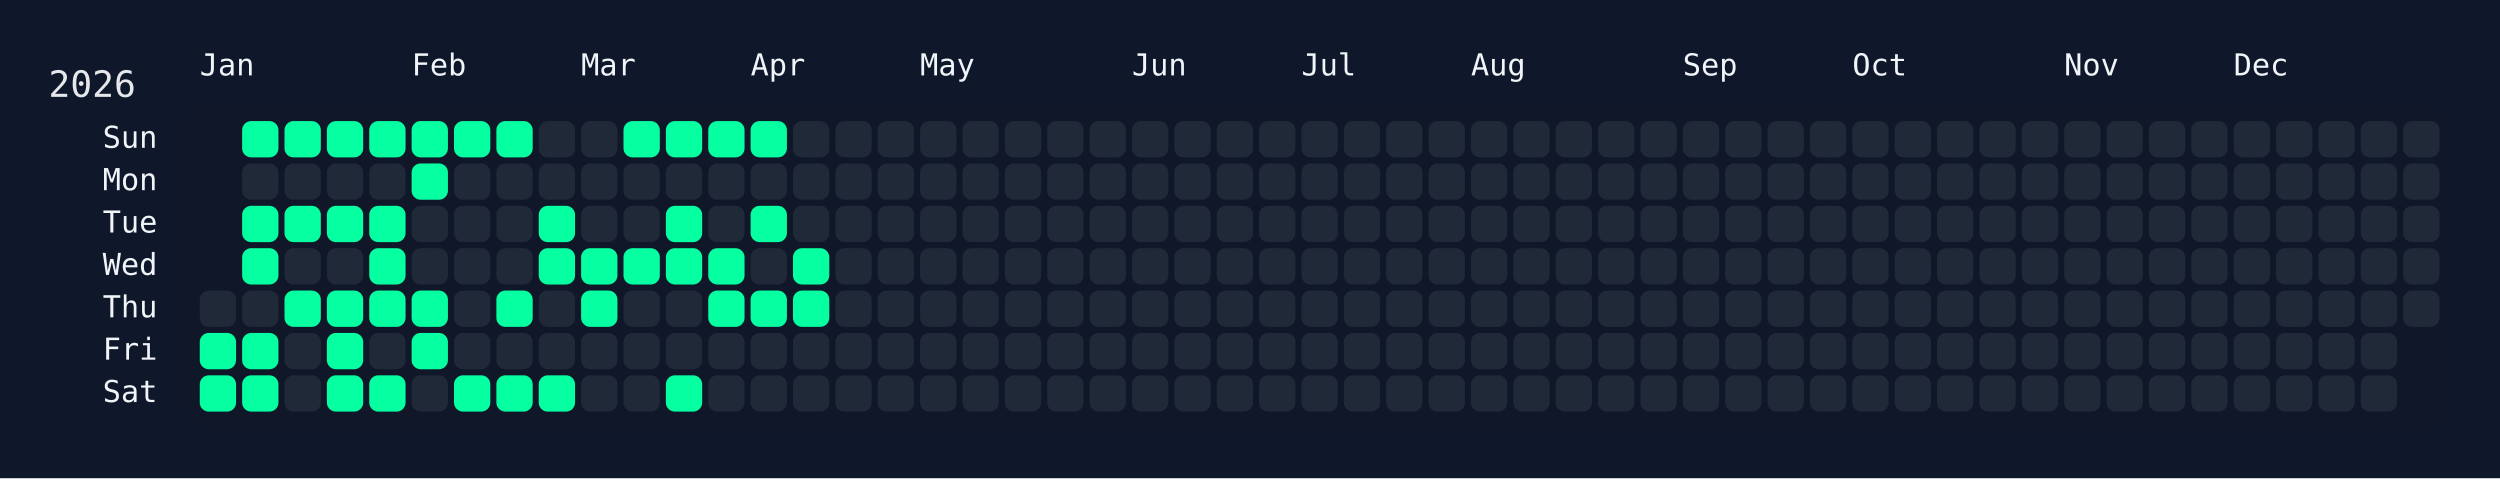
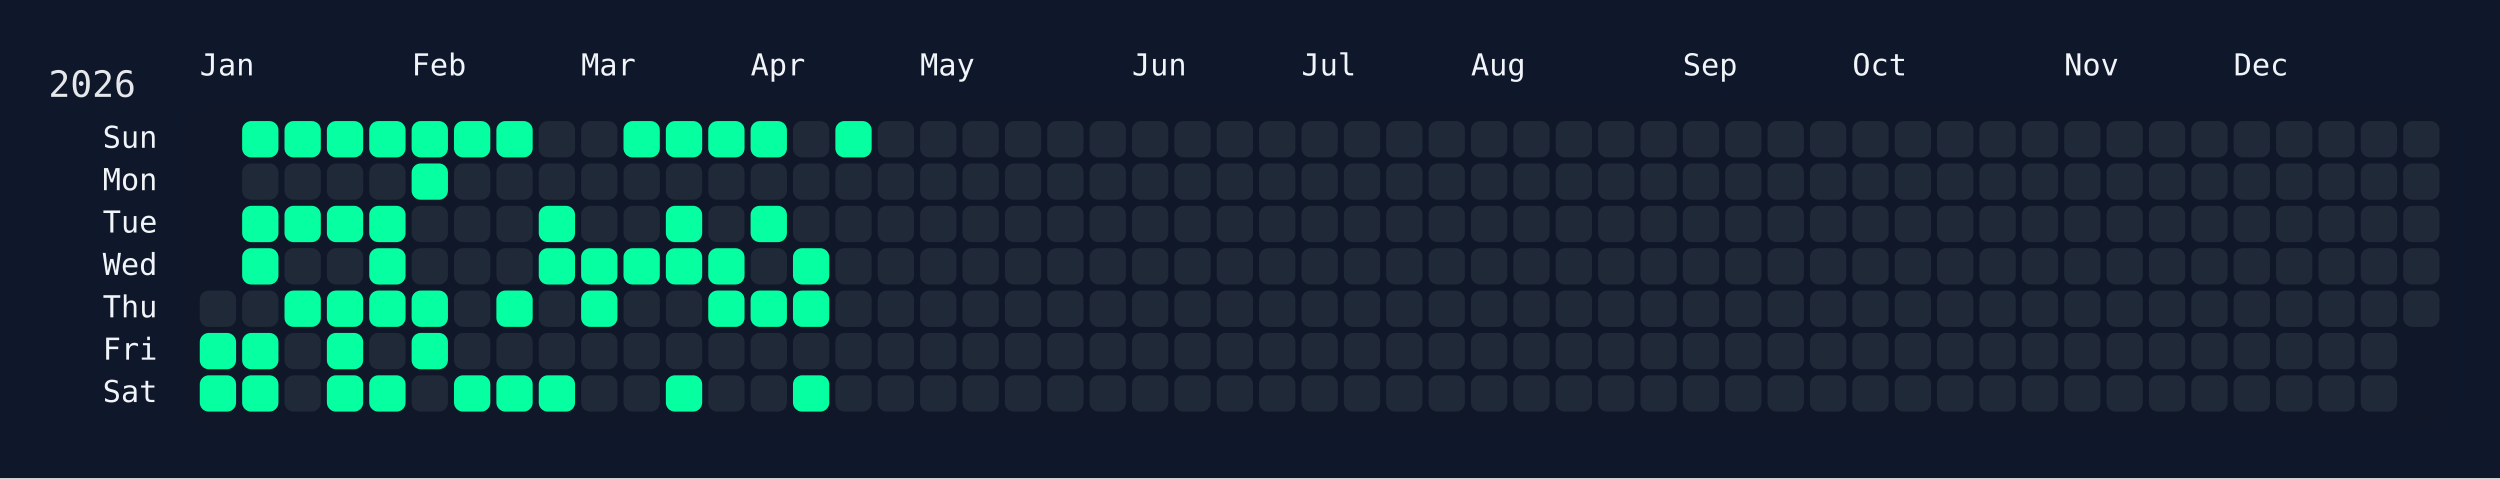
<svg xmlns="http://www.w3.org/2000/svg" width="826" height="158" viewBox="0 0 826 158">
  <rect width="826" height="158" fill="#0f172a" />
  <rect x="60" y="34" width="750" height="108" rx="12" ry="12" fill="rgba(15, 23, 42, 0.8)" />
  <text x="16" y="32" font-size="12" fill="#e5e7eb" font-family="JetBrains Mono, ui-monospace, SFMono-Regular, Menlo, Monaco, Consolas, monospace">2026</text>
  <text x="66" y="18" font-size="10" fill="#f1f5f9" font-family="JetBrains Mono, ui-monospace, SFMono-Regular, Menlo, Monaco, Consolas, monospace" dominant-baseline="hanging">Jan</text>
  <text x="136" y="18" font-size="10" fill="#f1f5f9" font-family="JetBrains Mono, ui-monospace, SFMono-Regular, Menlo, Monaco, Consolas, monospace" dominant-baseline="hanging">Feb</text>
  <text x="192" y="18" font-size="10" fill="#f1f5f9" font-family="JetBrains Mono, ui-monospace, SFMono-Regular, Menlo, Monaco, Consolas, monospace" dominant-baseline="hanging">Mar</text>
  <text x="248" y="18" font-size="10" fill="#f1f5f9" font-family="JetBrains Mono, ui-monospace, SFMono-Regular, Menlo, Monaco, Consolas, monospace" dominant-baseline="hanging">Apr</text>
  <text x="304" y="18" font-size="10" fill="#f1f5f9" font-family="JetBrains Mono, ui-monospace, SFMono-Regular, Menlo, Monaco, Consolas, monospace" dominant-baseline="hanging">May</text>
  <text x="374" y="18" font-size="10" fill="#f1f5f9" font-family="JetBrains Mono, ui-monospace, SFMono-Regular, Menlo, Monaco, Consolas, monospace" dominant-baseline="hanging">Jun</text>
  <text x="430" y="18" font-size="10" fill="#f1f5f9" font-family="JetBrains Mono, ui-monospace, SFMono-Regular, Menlo, Monaco, Consolas, monospace" dominant-baseline="hanging">Jul</text>
  <text x="486" y="18" font-size="10" fill="#f1f5f9" font-family="JetBrains Mono, ui-monospace, SFMono-Regular, Menlo, Monaco, Consolas, monospace" dominant-baseline="hanging">Aug</text>
  <text x="556" y="18" font-size="10" fill="#f1f5f9" font-family="JetBrains Mono, ui-monospace, SFMono-Regular, Menlo, Monaco, Consolas, monospace" dominant-baseline="hanging">Sep</text>
  <text x="612" y="18" font-size="10" fill="#f1f5f9" font-family="JetBrains Mono, ui-monospace, SFMono-Regular, Menlo, Monaco, Consolas, monospace" dominant-baseline="hanging">Oct</text>
  <text x="682" y="18" font-size="10" fill="#f1f5f9" font-family="JetBrains Mono, ui-monospace, SFMono-Regular, Menlo, Monaco, Consolas, monospace" dominant-baseline="hanging">Nov</text>
  <text x="738" y="18" font-size="10" fill="#f1f5f9" font-family="JetBrains Mono, ui-monospace, SFMono-Regular, Menlo, Monaco, Consolas, monospace" dominant-baseline="hanging">Dec</text>
  <text x="52" y="46.0" font-size="10" fill="#f1f5f9" font-family="JetBrains Mono, ui-monospace, SFMono-Regular, Menlo, Monaco, Consolas, monospace" text-anchor="end" dominant-baseline="middle">Sun</text>
  <text x="52" y="60.0" font-size="10" fill="#f1f5f9" font-family="JetBrains Mono, ui-monospace, SFMono-Regular, Menlo, Monaco, Consolas, monospace" text-anchor="end" dominant-baseline="middle">Mon</text>
  <text x="52" y="74.0" font-size="10" fill="#f1f5f9" font-family="JetBrains Mono, ui-monospace, SFMono-Regular, Menlo, Monaco, Consolas, monospace" text-anchor="end" dominant-baseline="middle">Tue</text>
  <text x="52" y="88.0" font-size="10" fill="#f1f5f9" font-family="JetBrains Mono, ui-monospace, SFMono-Regular, Menlo, Monaco, Consolas, monospace" text-anchor="end" dominant-baseline="middle">Wed</text>
  <text x="52" y="102.0" font-size="10" fill="#f1f5f9" font-family="JetBrains Mono, ui-monospace, SFMono-Regular, Menlo, Monaco, Consolas, monospace" text-anchor="end" dominant-baseline="middle">Thu</text>
  <text x="52" y="116.0" font-size="10" fill="#f1f5f9" font-family="JetBrains Mono, ui-monospace, SFMono-Regular, Menlo, Monaco, Consolas, monospace" text-anchor="end" dominant-baseline="middle">Fri</text>
  <text x="52" y="130.0" font-size="10" fill="#f1f5f9" font-family="JetBrains Mono, ui-monospace, SFMono-Regular, Menlo, Monaco, Consolas, monospace" text-anchor="end" dominant-baseline="middle">Sat</text>
  <g transform="translate(66,40)">
    <rect x="0" y="56" width="12" height="12" rx="3" ry="3" fill="#1f2937" data-date="2026-01-01" />
    <rect x="0" y="70" width="12" height="12" rx="3" ry="3" fill="#05ffa1" data-date="2026-01-02" />
    <rect x="0" y="84" width="12" height="12" rx="3" ry="3" fill="#05ffa1" data-date="2026-01-03" />
    <rect x="14" y="0" width="12" height="12" rx="3" ry="3" fill="#05ffa1" data-date="2026-01-04" />
    <rect x="14" y="14" width="12" height="12" rx="3" ry="3" fill="#1f2937" data-date="2026-01-05" />
    <rect x="14" y="28" width="12" height="12" rx="3" ry="3" fill="#05ffa1" data-date="2026-01-06" />
    <rect x="14" y="42" width="12" height="12" rx="3" ry="3" fill="#05ffa1" data-date="2026-01-07" />
    <rect x="14" y="56" width="12" height="12" rx="3" ry="3" fill="#1f2937" data-date="2026-01-08" />
    <rect x="14" y="70" width="12" height="12" rx="3" ry="3" fill="#05ffa1" data-date="2026-01-09" />
    <rect x="14" y="84" width="12" height="12" rx="3" ry="3" fill="#05ffa1" data-date="2026-01-10" />
    <rect x="28" y="0" width="12" height="12" rx="3" ry="3" fill="#05ffa1" data-date="2026-01-11" />
    <rect x="28" y="14" width="12" height="12" rx="3" ry="3" fill="#1f2937" data-date="2026-01-12" />
    <rect x="28" y="28" width="12" height="12" rx="3" ry="3" fill="#05ffa1" data-date="2026-01-13" />
    <rect x="28" y="42" width="12" height="12" rx="3" ry="3" fill="#1f2937" data-date="2026-01-14" />
    <rect x="28" y="56" width="12" height="12" rx="3" ry="3" fill="#05ffa1" data-date="2026-01-15" />
    <rect x="28" y="70" width="12" height="12" rx="3" ry="3" fill="#1f2937" data-date="2026-01-16" />
    <rect x="28" y="84" width="12" height="12" rx="3" ry="3" fill="#1f2937" data-date="2026-01-17" />
    <rect x="42" y="0" width="12" height="12" rx="3" ry="3" fill="#05ffa1" data-date="2026-01-18" />
    <rect x="42" y="14" width="12" height="12" rx="3" ry="3" fill="#1f2937" data-date="2026-01-19" />
    <rect x="42" y="28" width="12" height="12" rx="3" ry="3" fill="#05ffa1" data-date="2026-01-20" />
    <rect x="42" y="42" width="12" height="12" rx="3" ry="3" fill="#1f2937" data-date="2026-01-21" />
    <rect x="42" y="56" width="12" height="12" rx="3" ry="3" fill="#05ffa1" data-date="2026-01-22" />
    <rect x="42" y="70" width="12" height="12" rx="3" ry="3" fill="#05ffa1" data-date="2026-01-23" />
    <rect x="42" y="84" width="12" height="12" rx="3" ry="3" fill="#05ffa1" data-date="2026-01-24" />
    <rect x="56" y="0" width="12" height="12" rx="3" ry="3" fill="#05ffa1" data-date="2026-01-25" />
    <rect x="56" y="14" width="12" height="12" rx="3" ry="3" fill="#1f2937" data-date="2026-01-26" />
    <rect x="56" y="28" width="12" height="12" rx="3" ry="3" fill="#05ffa1" data-date="2026-01-27" />
    <rect x="56" y="42" width="12" height="12" rx="3" ry="3" fill="#05ffa1" data-date="2026-01-28" />
    <rect x="56" y="56" width="12" height="12" rx="3" ry="3" fill="#05ffa1" data-date="2026-01-29" />
    <rect x="56" y="70" width="12" height="12" rx="3" ry="3" fill="#1f2937" data-date="2026-01-30" />
    <rect x="56" y="84" width="12" height="12" rx="3" ry="3" fill="#05ffa1" data-date="2026-01-31" />
    <rect x="70" y="0" width="12" height="12" rx="3" ry="3" fill="#05ffa1" data-date="2026-02-01" />
    <rect x="70" y="14" width="12" height="12" rx="3" ry="3" fill="#05ffa1" data-date="2026-02-02" />
    <rect x="70" y="28" width="12" height="12" rx="3" ry="3" fill="#1f2937" data-date="2026-02-03" />
    <rect x="70" y="42" width="12" height="12" rx="3" ry="3" fill="#1f2937" data-date="2026-02-04" />
    <rect x="70" y="56" width="12" height="12" rx="3" ry="3" fill="#05ffa1" data-date="2026-02-05" />
    <rect x="70" y="70" width="12" height="12" rx="3" ry="3" fill="#05ffa1" data-date="2026-02-06" />
    <rect x="70" y="84" width="12" height="12" rx="3" ry="3" fill="#1f2937" data-date="2026-02-07" />
    <rect x="84" y="0" width="12" height="12" rx="3" ry="3" fill="#05ffa1" data-date="2026-02-08" />
    <rect x="84" y="14" width="12" height="12" rx="3" ry="3" fill="#1f2937" data-date="2026-02-09" />
    <rect x="84" y="28" width="12" height="12" rx="3" ry="3" fill="#1f2937" data-date="2026-02-10" />
    <rect x="84" y="42" width="12" height="12" rx="3" ry="3" fill="#1f2937" data-date="2026-02-11" />
    <rect x="84" y="56" width="12" height="12" rx="3" ry="3" fill="#1f2937" data-date="2026-02-12" />
    <rect x="84" y="70" width="12" height="12" rx="3" ry="3" fill="#1f2937" data-date="2026-02-13" />
    <rect x="84" y="84" width="12" height="12" rx="3" ry="3" fill="#05ffa1" data-date="2026-02-14" />
    <rect x="98" y="0" width="12" height="12" rx="3" ry="3" fill="#05ffa1" data-date="2026-02-15" />
    <rect x="98" y="14" width="12" height="12" rx="3" ry="3" fill="#1f2937" data-date="2026-02-16" />
    <rect x="98" y="28" width="12" height="12" rx="3" ry="3" fill="#1f2937" data-date="2026-02-17" />
    <rect x="98" y="42" width="12" height="12" rx="3" ry="3" fill="#1f2937" data-date="2026-02-18" />
    <rect x="98" y="56" width="12" height="12" rx="3" ry="3" fill="#05ffa1" data-date="2026-02-19" />
    <rect x="98" y="70" width="12" height="12" rx="3" ry="3" fill="#1f2937" data-date="2026-02-20" />
    <rect x="98" y="84" width="12" height="12" rx="3" ry="3" fill="#05ffa1" data-date="2026-02-21" />
    <rect x="112" y="0" width="12" height="12" rx="3" ry="3" fill="#1f2937" data-date="2026-02-22" />
    <rect x="112" y="14" width="12" height="12" rx="3" ry="3" fill="#1f2937" data-date="2026-02-23" />
    <rect x="112" y="28" width="12" height="12" rx="3" ry="3" fill="#05ffa1" data-date="2026-02-24" />
    <rect x="112" y="42" width="12" height="12" rx="3" ry="3" fill="#05ffa1" data-date="2026-02-25" />
    <rect x="112" y="56" width="12" height="12" rx="3" ry="3" fill="#1f2937" data-date="2026-02-26" />
    <rect x="112" y="70" width="12" height="12" rx="3" ry="3" fill="#1f2937" data-date="2026-02-27" />
    <rect x="112" y="84" width="12" height="12" rx="3" ry="3" fill="#05ffa1" data-date="2026-02-28" />
    <rect x="126" y="0" width="12" height="12" rx="3" ry="3" fill="#1f2937" data-date="2026-03-01" />
    <rect x="126" y="14" width="12" height="12" rx="3" ry="3" fill="#1f2937" data-date="2026-03-02" />
    <rect x="126" y="28" width="12" height="12" rx="3" ry="3" fill="#1f2937" data-date="2026-03-03" />
    <rect x="126" y="42" width="12" height="12" rx="3" ry="3" fill="#05ffa1" data-date="2026-03-04" />
    <rect x="126" y="56" width="12" height="12" rx="3" ry="3" fill="#05ffa1" data-date="2026-03-05" />
    <rect x="126" y="70" width="12" height="12" rx="3" ry="3" fill="#1f2937" data-date="2026-03-06" />
    <rect x="126" y="84" width="12" height="12" rx="3" ry="3" fill="#1f2937" data-date="2026-03-07" />
    <rect x="140" y="0" width="12" height="12" rx="3" ry="3" fill="#05ffa1" data-date="2026-03-08" />
    <rect x="140" y="14" width="12" height="12" rx="3" ry="3" fill="#1f2937" data-date="2026-03-09" />
    <rect x="140" y="28" width="12" height="12" rx="3" ry="3" fill="#1f2937" data-date="2026-03-10" />
    <rect x="140" y="42" width="12" height="12" rx="3" ry="3" fill="#05ffa1" data-date="2026-03-11" />
    <rect x="140" y="56" width="12" height="12" rx="3" ry="3" fill="#1f2937" data-date="2026-03-12" />
    <rect x="140" y="70" width="12" height="12" rx="3" ry="3" fill="#1f2937" data-date="2026-03-13" />
    <rect x="140" y="84" width="12" height="12" rx="3" ry="3" fill="#1f2937" data-date="2026-03-14" />
    <rect x="154" y="0" width="12" height="12" rx="3" ry="3" fill="#05ffa1" data-date="2026-03-15" />
    <rect x="154" y="14" width="12" height="12" rx="3" ry="3" fill="#1f2937" data-date="2026-03-16" />
    <rect x="154" y="28" width="12" height="12" rx="3" ry="3" fill="#05ffa1" data-date="2026-03-17" />
    <rect x="154" y="42" width="12" height="12" rx="3" ry="3" fill="#05ffa1" data-date="2026-03-18" />
    <rect x="154" y="56" width="12" height="12" rx="3" ry="3" fill="#1f2937" data-date="2026-03-19" />
    <rect x="154" y="70" width="12" height="12" rx="3" ry="3" fill="#1f2937" data-date="2026-03-20" />
    <rect x="154" y="84" width="12" height="12" rx="3" ry="3" fill="#05ffa1" data-date="2026-03-21" />
    <rect x="168" y="0" width="12" height="12" rx="3" ry="3" fill="#05ffa1" data-date="2026-03-22" />
    <rect x="168" y="14" width="12" height="12" rx="3" ry="3" fill="#1f2937" data-date="2026-03-23" />
    <rect x="168" y="28" width="12" height="12" rx="3" ry="3" fill="#1f2937" data-date="2026-03-24" />
    <rect x="168" y="42" width="12" height="12" rx="3" ry="3" fill="#05ffa1" data-date="2026-03-25" />
    <rect x="168" y="56" width="12" height="12" rx="3" ry="3" fill="#05ffa1" data-date="2026-03-26" />
    <rect x="168" y="70" width="12" height="12" rx="3" ry="3" fill="#1f2937" data-date="2026-03-27" />
    <rect x="168" y="84" width="12" height="12" rx="3" ry="3" fill="#1f2937" data-date="2026-03-28" />
    <rect x="182" y="0" width="12" height="12" rx="3" ry="3" fill="#05ffa1" data-date="2026-03-29" />
    <rect x="182" y="14" width="12" height="12" rx="3" ry="3" fill="#1f2937" data-date="2026-03-30" />
    <rect x="182" y="28" width="12" height="12" rx="3" ry="3" fill="#05ffa1" data-date="2026-03-31" />
    <rect x="182" y="42" width="12" height="12" rx="3" ry="3" fill="#1f2937" data-date="2026-04-01" />
    <rect x="182" y="56" width="12" height="12" rx="3" ry="3" fill="#05ffa1" data-date="2026-04-02" />
    <rect x="182" y="70" width="12" height="12" rx="3" ry="3" fill="#1f2937" data-date="2026-04-03" />
    <rect x="182" y="84" width="12" height="12" rx="3" ry="3" fill="#1f2937" data-date="2026-04-04" />
    <rect x="196" y="0" width="12" height="12" rx="3" ry="3" fill="#1f2937" data-date="2026-04-05" />
    <rect x="196" y="14" width="12" height="12" rx="3" ry="3" fill="#1f2937" data-date="2026-04-06" />
    <rect x="196" y="28" width="12" height="12" rx="3" ry="3" fill="#1f2937" data-date="2026-04-07" />
    <rect x="196" y="42" width="12" height="12" rx="3" ry="3" fill="#05ffa1" data-date="2026-04-08" />
    <rect x="196" y="56" width="12" height="12" rx="3" ry="3" fill="#05ffa1" data-date="2026-04-09" />
    <rect x="196" y="70" width="12" height="12" rx="3" ry="3" fill="#1f2937" data-date="2026-04-10" />
-     <rect x="196" y="84" width="12" height="12" rx="3" ry="3" fill="#1f2937" data-date="2026-04-11" />
-     <rect x="210" y="0" width="12" height="12" rx="3" ry="3" fill="#1f2937" data-date="2026-04-12" />
+     <rect x="196" y="84" width="12" height="12" rx="3" ry="3" fill="#05ffa1" data-date="2026-04-11" />
+     <rect x="210" y="0" width="12" height="12" rx="3" ry="3" fill="#05ffa1" data-date="2026-04-12" />
    <rect x="210" y="14" width="12" height="12" rx="3" ry="3" fill="#1f2937" data-date="2026-04-13" />
    <rect x="210" y="28" width="12" height="12" rx="3" ry="3" fill="#1f2937" data-date="2026-04-14" />
    <rect x="210" y="42" width="12" height="12" rx="3" ry="3" fill="#1f2937" data-date="2026-04-15" />
    <rect x="210" y="56" width="12" height="12" rx="3" ry="3" fill="#1f2937" data-date="2026-04-16" />
    <rect x="210" y="70" width="12" height="12" rx="3" ry="3" fill="#1f2937" data-date="2026-04-17" />
    <rect x="210" y="84" width="12" height="12" rx="3" ry="3" fill="#1f2937" data-date="2026-04-18" />
    <rect x="224" y="0" width="12" height="12" rx="3" ry="3" fill="#1f2937" data-date="2026-04-19" />
    <rect x="224" y="14" width="12" height="12" rx="3" ry="3" fill="#1f2937" data-date="2026-04-20" />
    <rect x="224" y="28" width="12" height="12" rx="3" ry="3" fill="#1f2937" data-date="2026-04-21" />
    <rect x="224" y="42" width="12" height="12" rx="3" ry="3" fill="#1f2937" data-date="2026-04-22" />
    <rect x="224" y="56" width="12" height="12" rx="3" ry="3" fill="#1f2937" data-date="2026-04-23" />
    <rect x="224" y="70" width="12" height="12" rx="3" ry="3" fill="#1f2937" data-date="2026-04-24" />
    <rect x="224" y="84" width="12" height="12" rx="3" ry="3" fill="#1f2937" data-date="2026-04-25" />
    <rect x="238" y="0" width="12" height="12" rx="3" ry="3" fill="#1f2937" data-date="2026-04-26" />
    <rect x="238" y="14" width="12" height="12" rx="3" ry="3" fill="#1f2937" data-date="2026-04-27" />
    <rect x="238" y="28" width="12" height="12" rx="3" ry="3" fill="#1f2937" data-date="2026-04-28" />
    <rect x="238" y="42" width="12" height="12" rx="3" ry="3" fill="#1f2937" data-date="2026-04-29" />
    <rect x="238" y="56" width="12" height="12" rx="3" ry="3" fill="#1f2937" data-date="2026-04-30" />
    <rect x="238" y="70" width="12" height="12" rx="3" ry="3" fill="#1f2937" data-date="2026-05-01" />
    <rect x="238" y="84" width="12" height="12" rx="3" ry="3" fill="#1f2937" data-date="2026-05-02" />
    <rect x="252" y="0" width="12" height="12" rx="3" ry="3" fill="#1f2937" data-date="2026-05-03" />
    <rect x="252" y="14" width="12" height="12" rx="3" ry="3" fill="#1f2937" data-date="2026-05-04" />
    <rect x="252" y="28" width="12" height="12" rx="3" ry="3" fill="#1f2937" data-date="2026-05-05" />
    <rect x="252" y="42" width="12" height="12" rx="3" ry="3" fill="#1f2937" data-date="2026-05-06" />
    <rect x="252" y="56" width="12" height="12" rx="3" ry="3" fill="#1f2937" data-date="2026-05-07" />
    <rect x="252" y="70" width="12" height="12" rx="3" ry="3" fill="#1f2937" data-date="2026-05-08" />
    <rect x="252" y="84" width="12" height="12" rx="3" ry="3" fill="#1f2937" data-date="2026-05-09" />
    <rect x="266" y="0" width="12" height="12" rx="3" ry="3" fill="#1f2937" data-date="2026-05-10" />
    <rect x="266" y="14" width="12" height="12" rx="3" ry="3" fill="#1f2937" data-date="2026-05-11" />
    <rect x="266" y="28" width="12" height="12" rx="3" ry="3" fill="#1f2937" data-date="2026-05-12" />
    <rect x="266" y="42" width="12" height="12" rx="3" ry="3" fill="#1f2937" data-date="2026-05-13" />
    <rect x="266" y="56" width="12" height="12" rx="3" ry="3" fill="#1f2937" data-date="2026-05-14" />
    <rect x="266" y="70" width="12" height="12" rx="3" ry="3" fill="#1f2937" data-date="2026-05-15" />
    <rect x="266" y="84" width="12" height="12" rx="3" ry="3" fill="#1f2937" data-date="2026-05-16" />
    <rect x="280" y="0" width="12" height="12" rx="3" ry="3" fill="#1f2937" data-date="2026-05-17" />
    <rect x="280" y="14" width="12" height="12" rx="3" ry="3" fill="#1f2937" data-date="2026-05-18" />
    <rect x="280" y="28" width="12" height="12" rx="3" ry="3" fill="#1f2937" data-date="2026-05-19" />
    <rect x="280" y="42" width="12" height="12" rx="3" ry="3" fill="#1f2937" data-date="2026-05-20" />
    <rect x="280" y="56" width="12" height="12" rx="3" ry="3" fill="#1f2937" data-date="2026-05-21" />
    <rect x="280" y="70" width="12" height="12" rx="3" ry="3" fill="#1f2937" data-date="2026-05-22" />
    <rect x="280" y="84" width="12" height="12" rx="3" ry="3" fill="#1f2937" data-date="2026-05-23" />
    <rect x="294" y="0" width="12" height="12" rx="3" ry="3" fill="#1f2937" data-date="2026-05-24" />
    <rect x="294" y="14" width="12" height="12" rx="3" ry="3" fill="#1f2937" data-date="2026-05-25" />
    <rect x="294" y="28" width="12" height="12" rx="3" ry="3" fill="#1f2937" data-date="2026-05-26" />
    <rect x="294" y="42" width="12" height="12" rx="3" ry="3" fill="#1f2937" data-date="2026-05-27" />
    <rect x="294" y="56" width="12" height="12" rx="3" ry="3" fill="#1f2937" data-date="2026-05-28" />
    <rect x="294" y="70" width="12" height="12" rx="3" ry="3" fill="#1f2937" data-date="2026-05-29" />
    <rect x="294" y="84" width="12" height="12" rx="3" ry="3" fill="#1f2937" data-date="2026-05-30" />
    <rect x="308" y="0" width="12" height="12" rx="3" ry="3" fill="#1f2937" data-date="2026-05-31" />
    <rect x="308" y="14" width="12" height="12" rx="3" ry="3" fill="#1f2937" data-date="2026-06-01" />
    <rect x="308" y="28" width="12" height="12" rx="3" ry="3" fill="#1f2937" data-date="2026-06-02" />
    <rect x="308" y="42" width="12" height="12" rx="3" ry="3" fill="#1f2937" data-date="2026-06-03" />
    <rect x="308" y="56" width="12" height="12" rx="3" ry="3" fill="#1f2937" data-date="2026-06-04" />
    <rect x="308" y="70" width="12" height="12" rx="3" ry="3" fill="#1f2937" data-date="2026-06-05" />
    <rect x="308" y="84" width="12" height="12" rx="3" ry="3" fill="#1f2937" data-date="2026-06-06" />
    <rect x="322" y="0" width="12" height="12" rx="3" ry="3" fill="#1f2937" data-date="2026-06-07" />
    <rect x="322" y="14" width="12" height="12" rx="3" ry="3" fill="#1f2937" data-date="2026-06-08" />
    <rect x="322" y="28" width="12" height="12" rx="3" ry="3" fill="#1f2937" data-date="2026-06-09" />
    <rect x="322" y="42" width="12" height="12" rx="3" ry="3" fill="#1f2937" data-date="2026-06-10" />
    <rect x="322" y="56" width="12" height="12" rx="3" ry="3" fill="#1f2937" data-date="2026-06-11" />
    <rect x="322" y="70" width="12" height="12" rx="3" ry="3" fill="#1f2937" data-date="2026-06-12" />
    <rect x="322" y="84" width="12" height="12" rx="3" ry="3" fill="#1f2937" data-date="2026-06-13" />
    <rect x="336" y="0" width="12" height="12" rx="3" ry="3" fill="#1f2937" data-date="2026-06-14" />
    <rect x="336" y="14" width="12" height="12" rx="3" ry="3" fill="#1f2937" data-date="2026-06-15" />
    <rect x="336" y="28" width="12" height="12" rx="3" ry="3" fill="#1f2937" data-date="2026-06-16" />
    <rect x="336" y="42" width="12" height="12" rx="3" ry="3" fill="#1f2937" data-date="2026-06-17" />
    <rect x="336" y="56" width="12" height="12" rx="3" ry="3" fill="#1f2937" data-date="2026-06-18" />
    <rect x="336" y="70" width="12" height="12" rx="3" ry="3" fill="#1f2937" data-date="2026-06-19" />
    <rect x="336" y="84" width="12" height="12" rx="3" ry="3" fill="#1f2937" data-date="2026-06-20" />
    <rect x="350" y="0" width="12" height="12" rx="3" ry="3" fill="#1f2937" data-date="2026-06-21" />
    <rect x="350" y="14" width="12" height="12" rx="3" ry="3" fill="#1f2937" data-date="2026-06-22" />
    <rect x="350" y="28" width="12" height="12" rx="3" ry="3" fill="#1f2937" data-date="2026-06-23" />
    <rect x="350" y="42" width="12" height="12" rx="3" ry="3" fill="#1f2937" data-date="2026-06-24" />
    <rect x="350" y="56" width="12" height="12" rx="3" ry="3" fill="#1f2937" data-date="2026-06-25" />
    <rect x="350" y="70" width="12" height="12" rx="3" ry="3" fill="#1f2937" data-date="2026-06-26" />
    <rect x="350" y="84" width="12" height="12" rx="3" ry="3" fill="#1f2937" data-date="2026-06-27" />
    <rect x="364" y="0" width="12" height="12" rx="3" ry="3" fill="#1f2937" data-date="2026-06-28" />
    <rect x="364" y="14" width="12" height="12" rx="3" ry="3" fill="#1f2937" data-date="2026-06-29" />
    <rect x="364" y="28" width="12" height="12" rx="3" ry="3" fill="#1f2937" data-date="2026-06-30" />
    <rect x="364" y="42" width="12" height="12" rx="3" ry="3" fill="#1f2937" data-date="2026-07-01" />
    <rect x="364" y="56" width="12" height="12" rx="3" ry="3" fill="#1f2937" data-date="2026-07-02" />
    <rect x="364" y="70" width="12" height="12" rx="3" ry="3" fill="#1f2937" data-date="2026-07-03" />
    <rect x="364" y="84" width="12" height="12" rx="3" ry="3" fill="#1f2937" data-date="2026-07-04" />
    <rect x="378" y="0" width="12" height="12" rx="3" ry="3" fill="#1f2937" data-date="2026-07-05" />
    <rect x="378" y="14" width="12" height="12" rx="3" ry="3" fill="#1f2937" data-date="2026-07-06" />
    <rect x="378" y="28" width="12" height="12" rx="3" ry="3" fill="#1f2937" data-date="2026-07-07" />
    <rect x="378" y="42" width="12" height="12" rx="3" ry="3" fill="#1f2937" data-date="2026-07-08" />
    <rect x="378" y="56" width="12" height="12" rx="3" ry="3" fill="#1f2937" data-date="2026-07-09" />
    <rect x="378" y="70" width="12" height="12" rx="3" ry="3" fill="#1f2937" data-date="2026-07-10" />
    <rect x="378" y="84" width="12" height="12" rx="3" ry="3" fill="#1f2937" data-date="2026-07-11" />
    <rect x="392" y="0" width="12" height="12" rx="3" ry="3" fill="#1f2937" data-date="2026-07-12" />
    <rect x="392" y="14" width="12" height="12" rx="3" ry="3" fill="#1f2937" data-date="2026-07-13" />
    <rect x="392" y="28" width="12" height="12" rx="3" ry="3" fill="#1f2937" data-date="2026-07-14" />
    <rect x="392" y="42" width="12" height="12" rx="3" ry="3" fill="#1f2937" data-date="2026-07-15" />
    <rect x="392" y="56" width="12" height="12" rx="3" ry="3" fill="#1f2937" data-date="2026-07-16" />
    <rect x="392" y="70" width="12" height="12" rx="3" ry="3" fill="#1f2937" data-date="2026-07-17" />
    <rect x="392" y="84" width="12" height="12" rx="3" ry="3" fill="#1f2937" data-date="2026-07-18" />
    <rect x="406" y="0" width="12" height="12" rx="3" ry="3" fill="#1f2937" data-date="2026-07-19" />
    <rect x="406" y="14" width="12" height="12" rx="3" ry="3" fill="#1f2937" data-date="2026-07-20" />
    <rect x="406" y="28" width="12" height="12" rx="3" ry="3" fill="#1f2937" data-date="2026-07-21" />
    <rect x="406" y="42" width="12" height="12" rx="3" ry="3" fill="#1f2937" data-date="2026-07-22" />
    <rect x="406" y="56" width="12" height="12" rx="3" ry="3" fill="#1f2937" data-date="2026-07-23" />
    <rect x="406" y="70" width="12" height="12" rx="3" ry="3" fill="#1f2937" data-date="2026-07-24" />
    <rect x="406" y="84" width="12" height="12" rx="3" ry="3" fill="#1f2937" data-date="2026-07-25" />
    <rect x="420" y="0" width="12" height="12" rx="3" ry="3" fill="#1f2937" data-date="2026-07-26" />
    <rect x="420" y="14" width="12" height="12" rx="3" ry="3" fill="#1f2937" data-date="2026-07-27" />
    <rect x="420" y="28" width="12" height="12" rx="3" ry="3" fill="#1f2937" data-date="2026-07-28" />
    <rect x="420" y="42" width="12" height="12" rx="3" ry="3" fill="#1f2937" data-date="2026-07-29" />
    <rect x="420" y="56" width="12" height="12" rx="3" ry="3" fill="#1f2937" data-date="2026-07-30" />
    <rect x="420" y="70" width="12" height="12" rx="3" ry="3" fill="#1f2937" data-date="2026-07-31" />
    <rect x="420" y="84" width="12" height="12" rx="3" ry="3" fill="#1f2937" data-date="2026-08-01" />
    <rect x="434" y="0" width="12" height="12" rx="3" ry="3" fill="#1f2937" data-date="2026-08-02" />
    <rect x="434" y="14" width="12" height="12" rx="3" ry="3" fill="#1f2937" data-date="2026-08-03" />
    <rect x="434" y="28" width="12" height="12" rx="3" ry="3" fill="#1f2937" data-date="2026-08-04" />
    <rect x="434" y="42" width="12" height="12" rx="3" ry="3" fill="#1f2937" data-date="2026-08-05" />
    <rect x="434" y="56" width="12" height="12" rx="3" ry="3" fill="#1f2937" data-date="2026-08-06" />
    <rect x="434" y="70" width="12" height="12" rx="3" ry="3" fill="#1f2937" data-date="2026-08-07" />
    <rect x="434" y="84" width="12" height="12" rx="3" ry="3" fill="#1f2937" data-date="2026-08-08" />
    <rect x="448" y="0" width="12" height="12" rx="3" ry="3" fill="#1f2937" data-date="2026-08-09" />
    <rect x="448" y="14" width="12" height="12" rx="3" ry="3" fill="#1f2937" data-date="2026-08-10" />
    <rect x="448" y="28" width="12" height="12" rx="3" ry="3" fill="#1f2937" data-date="2026-08-11" />
    <rect x="448" y="42" width="12" height="12" rx="3" ry="3" fill="#1f2937" data-date="2026-08-12" />
    <rect x="448" y="56" width="12" height="12" rx="3" ry="3" fill="#1f2937" data-date="2026-08-13" />
    <rect x="448" y="70" width="12" height="12" rx="3" ry="3" fill="#1f2937" data-date="2026-08-14" />
    <rect x="448" y="84" width="12" height="12" rx="3" ry="3" fill="#1f2937" data-date="2026-08-15" />
    <rect x="462" y="0" width="12" height="12" rx="3" ry="3" fill="#1f2937" data-date="2026-08-16" />
    <rect x="462" y="14" width="12" height="12" rx="3" ry="3" fill="#1f2937" data-date="2026-08-17" />
    <rect x="462" y="28" width="12" height="12" rx="3" ry="3" fill="#1f2937" data-date="2026-08-18" />
    <rect x="462" y="42" width="12" height="12" rx="3" ry="3" fill="#1f2937" data-date="2026-08-19" />
    <rect x="462" y="56" width="12" height="12" rx="3" ry="3" fill="#1f2937" data-date="2026-08-20" />
    <rect x="462" y="70" width="12" height="12" rx="3" ry="3" fill="#1f2937" data-date="2026-08-21" />
    <rect x="462" y="84" width="12" height="12" rx="3" ry="3" fill="#1f2937" data-date="2026-08-22" />
    <rect x="476" y="0" width="12" height="12" rx="3" ry="3" fill="#1f2937" data-date="2026-08-23" />
    <rect x="476" y="14" width="12" height="12" rx="3" ry="3" fill="#1f2937" data-date="2026-08-24" />
    <rect x="476" y="28" width="12" height="12" rx="3" ry="3" fill="#1f2937" data-date="2026-08-25" />
    <rect x="476" y="42" width="12" height="12" rx="3" ry="3" fill="#1f2937" data-date="2026-08-26" />
    <rect x="476" y="56" width="12" height="12" rx="3" ry="3" fill="#1f2937" data-date="2026-08-27" />
    <rect x="476" y="70" width="12" height="12" rx="3" ry="3" fill="#1f2937" data-date="2026-08-28" />
    <rect x="476" y="84" width="12" height="12" rx="3" ry="3" fill="#1f2937" data-date="2026-08-29" />
    <rect x="490" y="0" width="12" height="12" rx="3" ry="3" fill="#1f2937" data-date="2026-08-30" />
    <rect x="490" y="14" width="12" height="12" rx="3" ry="3" fill="#1f2937" data-date="2026-08-31" />
    <rect x="490" y="28" width="12" height="12" rx="3" ry="3" fill="#1f2937" data-date="2026-09-01" />
    <rect x="490" y="42" width="12" height="12" rx="3" ry="3" fill="#1f2937" data-date="2026-09-02" />
    <rect x="490" y="56" width="12" height="12" rx="3" ry="3" fill="#1f2937" data-date="2026-09-03" />
    <rect x="490" y="70" width="12" height="12" rx="3" ry="3" fill="#1f2937" data-date="2026-09-04" />
    <rect x="490" y="84" width="12" height="12" rx="3" ry="3" fill="#1f2937" data-date="2026-09-05" />
    <rect x="504" y="0" width="12" height="12" rx="3" ry="3" fill="#1f2937" data-date="2026-09-06" />
    <rect x="504" y="14" width="12" height="12" rx="3" ry="3" fill="#1f2937" data-date="2026-09-07" />
    <rect x="504" y="28" width="12" height="12" rx="3" ry="3" fill="#1f2937" data-date="2026-09-08" />
    <rect x="504" y="42" width="12" height="12" rx="3" ry="3" fill="#1f2937" data-date="2026-09-09" />
    <rect x="504" y="56" width="12" height="12" rx="3" ry="3" fill="#1f2937" data-date="2026-09-10" />
    <rect x="504" y="70" width="12" height="12" rx="3" ry="3" fill="#1f2937" data-date="2026-09-11" />
    <rect x="504" y="84" width="12" height="12" rx="3" ry="3" fill="#1f2937" data-date="2026-09-12" />
    <rect x="518" y="0" width="12" height="12" rx="3" ry="3" fill="#1f2937" data-date="2026-09-13" />
    <rect x="518" y="14" width="12" height="12" rx="3" ry="3" fill="#1f2937" data-date="2026-09-14" />
    <rect x="518" y="28" width="12" height="12" rx="3" ry="3" fill="#1f2937" data-date="2026-09-15" />
    <rect x="518" y="42" width="12" height="12" rx="3" ry="3" fill="#1f2937" data-date="2026-09-16" />
    <rect x="518" y="56" width="12" height="12" rx="3" ry="3" fill="#1f2937" data-date="2026-09-17" />
    <rect x="518" y="70" width="12" height="12" rx="3" ry="3" fill="#1f2937" data-date="2026-09-18" />
    <rect x="518" y="84" width="12" height="12" rx="3" ry="3" fill="#1f2937" data-date="2026-09-19" />
    <rect x="532" y="0" width="12" height="12" rx="3" ry="3" fill="#1f2937" data-date="2026-09-20" />
    <rect x="532" y="14" width="12" height="12" rx="3" ry="3" fill="#1f2937" data-date="2026-09-21" />
    <rect x="532" y="28" width="12" height="12" rx="3" ry="3" fill="#1f2937" data-date="2026-09-22" />
    <rect x="532" y="42" width="12" height="12" rx="3" ry="3" fill="#1f2937" data-date="2026-09-23" />
    <rect x="532" y="56" width="12" height="12" rx="3" ry="3" fill="#1f2937" data-date="2026-09-24" />
    <rect x="532" y="70" width="12" height="12" rx="3" ry="3" fill="#1f2937" data-date="2026-09-25" />
    <rect x="532" y="84" width="12" height="12" rx="3" ry="3" fill="#1f2937" data-date="2026-09-26" />
    <rect x="546" y="0" width="12" height="12" rx="3" ry="3" fill="#1f2937" data-date="2026-09-27" />
    <rect x="546" y="14" width="12" height="12" rx="3" ry="3" fill="#1f2937" data-date="2026-09-28" />
    <rect x="546" y="28" width="12" height="12" rx="3" ry="3" fill="#1f2937" data-date="2026-09-29" />
    <rect x="546" y="42" width="12" height="12" rx="3" ry="3" fill="#1f2937" data-date="2026-09-30" />
    <rect x="546" y="56" width="12" height="12" rx="3" ry="3" fill="#1f2937" data-date="2026-10-01" />
    <rect x="546" y="70" width="12" height="12" rx="3" ry="3" fill="#1f2937" data-date="2026-10-02" />
    <rect x="546" y="84" width="12" height="12" rx="3" ry="3" fill="#1f2937" data-date="2026-10-03" />
    <rect x="560" y="0" width="12" height="12" rx="3" ry="3" fill="#1f2937" data-date="2026-10-04" />
    <rect x="560" y="14" width="12" height="12" rx="3" ry="3" fill="#1f2937" data-date="2026-10-05" />
    <rect x="560" y="28" width="12" height="12" rx="3" ry="3" fill="#1f2937" data-date="2026-10-06" />
    <rect x="560" y="42" width="12" height="12" rx="3" ry="3" fill="#1f2937" data-date="2026-10-07" />
    <rect x="560" y="56" width="12" height="12" rx="3" ry="3" fill="#1f2937" data-date="2026-10-08" />
    <rect x="560" y="70" width="12" height="12" rx="3" ry="3" fill="#1f2937" data-date="2026-10-09" />
    <rect x="560" y="84" width="12" height="12" rx="3" ry="3" fill="#1f2937" data-date="2026-10-10" />
    <rect x="574" y="0" width="12" height="12" rx="3" ry="3" fill="#1f2937" data-date="2026-10-11" />
    <rect x="574" y="14" width="12" height="12" rx="3" ry="3" fill="#1f2937" data-date="2026-10-12" />
    <rect x="574" y="28" width="12" height="12" rx="3" ry="3" fill="#1f2937" data-date="2026-10-13" />
    <rect x="574" y="42" width="12" height="12" rx="3" ry="3" fill="#1f2937" data-date="2026-10-14" />
    <rect x="574" y="56" width="12" height="12" rx="3" ry="3" fill="#1f2937" data-date="2026-10-15" />
    <rect x="574" y="70" width="12" height="12" rx="3" ry="3" fill="#1f2937" data-date="2026-10-16" />
    <rect x="574" y="84" width="12" height="12" rx="3" ry="3" fill="#1f2937" data-date="2026-10-17" />
    <rect x="588" y="0" width="12" height="12" rx="3" ry="3" fill="#1f2937" data-date="2026-10-18" />
    <rect x="588" y="14" width="12" height="12" rx="3" ry="3" fill="#1f2937" data-date="2026-10-19" />
    <rect x="588" y="28" width="12" height="12" rx="3" ry="3" fill="#1f2937" data-date="2026-10-20" />
    <rect x="588" y="42" width="12" height="12" rx="3" ry="3" fill="#1f2937" data-date="2026-10-21" />
    <rect x="588" y="56" width="12" height="12" rx="3" ry="3" fill="#1f2937" data-date="2026-10-22" />
    <rect x="588" y="70" width="12" height="12" rx="3" ry="3" fill="#1f2937" data-date="2026-10-23" />
    <rect x="588" y="84" width="12" height="12" rx="3" ry="3" fill="#1f2937" data-date="2026-10-24" />
    <rect x="602" y="0" width="12" height="12" rx="3" ry="3" fill="#1f2937" data-date="2026-10-25" />
    <rect x="602" y="14" width="12" height="12" rx="3" ry="3" fill="#1f2937" data-date="2026-10-26" />
    <rect x="602" y="28" width="12" height="12" rx="3" ry="3" fill="#1f2937" data-date="2026-10-27" />
    <rect x="602" y="42" width="12" height="12" rx="3" ry="3" fill="#1f2937" data-date="2026-10-28" />
    <rect x="602" y="56" width="12" height="12" rx="3" ry="3" fill="#1f2937" data-date="2026-10-29" />
    <rect x="602" y="70" width="12" height="12" rx="3" ry="3" fill="#1f2937" data-date="2026-10-30" />
    <rect x="602" y="84" width="12" height="12" rx="3" ry="3" fill="#1f2937" data-date="2026-10-31" />
    <rect x="616" y="0" width="12" height="12" rx="3" ry="3" fill="#1f2937" data-date="2026-11-01" />
    <rect x="616" y="14" width="12" height="12" rx="3" ry="3" fill="#1f2937" data-date="2026-11-02" />
    <rect x="616" y="28" width="12" height="12" rx="3" ry="3" fill="#1f2937" data-date="2026-11-03" />
    <rect x="616" y="42" width="12" height="12" rx="3" ry="3" fill="#1f2937" data-date="2026-11-04" />
    <rect x="616" y="56" width="12" height="12" rx="3" ry="3" fill="#1f2937" data-date="2026-11-05" />
    <rect x="616" y="70" width="12" height="12" rx="3" ry="3" fill="#1f2937" data-date="2026-11-06" />
    <rect x="616" y="84" width="12" height="12" rx="3" ry="3" fill="#1f2937" data-date="2026-11-07" />
    <rect x="630" y="0" width="12" height="12" rx="3" ry="3" fill="#1f2937" data-date="2026-11-08" />
    <rect x="630" y="14" width="12" height="12" rx="3" ry="3" fill="#1f2937" data-date="2026-11-09" />
    <rect x="630" y="28" width="12" height="12" rx="3" ry="3" fill="#1f2937" data-date="2026-11-10" />
    <rect x="630" y="42" width="12" height="12" rx="3" ry="3" fill="#1f2937" data-date="2026-11-11" />
    <rect x="630" y="56" width="12" height="12" rx="3" ry="3" fill="#1f2937" data-date="2026-11-12" />
    <rect x="630" y="70" width="12" height="12" rx="3" ry="3" fill="#1f2937" data-date="2026-11-13" />
    <rect x="630" y="84" width="12" height="12" rx="3" ry="3" fill="#1f2937" data-date="2026-11-14" />
    <rect x="644" y="0" width="12" height="12" rx="3" ry="3" fill="#1f2937" data-date="2026-11-15" />
    <rect x="644" y="14" width="12" height="12" rx="3" ry="3" fill="#1f2937" data-date="2026-11-16" />
    <rect x="644" y="28" width="12" height="12" rx="3" ry="3" fill="#1f2937" data-date="2026-11-17" />
    <rect x="644" y="42" width="12" height="12" rx="3" ry="3" fill="#1f2937" data-date="2026-11-18" />
    <rect x="644" y="56" width="12" height="12" rx="3" ry="3" fill="#1f2937" data-date="2026-11-19" />
    <rect x="644" y="70" width="12" height="12" rx="3" ry="3" fill="#1f2937" data-date="2026-11-20" />
    <rect x="644" y="84" width="12" height="12" rx="3" ry="3" fill="#1f2937" data-date="2026-11-21" />
    <rect x="658" y="0" width="12" height="12" rx="3" ry="3" fill="#1f2937" data-date="2026-11-22" />
    <rect x="658" y="14" width="12" height="12" rx="3" ry="3" fill="#1f2937" data-date="2026-11-23" />
    <rect x="658" y="28" width="12" height="12" rx="3" ry="3" fill="#1f2937" data-date="2026-11-24" />
    <rect x="658" y="42" width="12" height="12" rx="3" ry="3" fill="#1f2937" data-date="2026-11-25" />
    <rect x="658" y="56" width="12" height="12" rx="3" ry="3" fill="#1f2937" data-date="2026-11-26" />
    <rect x="658" y="70" width="12" height="12" rx="3" ry="3" fill="#1f2937" data-date="2026-11-27" />
    <rect x="658" y="84" width="12" height="12" rx="3" ry="3" fill="#1f2937" data-date="2026-11-28" />
    <rect x="672" y="0" width="12" height="12" rx="3" ry="3" fill="#1f2937" data-date="2026-11-29" />
    <rect x="672" y="14" width="12" height="12" rx="3" ry="3" fill="#1f2937" data-date="2026-11-30" />
    <rect x="672" y="28" width="12" height="12" rx="3" ry="3" fill="#1f2937" data-date="2026-12-01" />
    <rect x="672" y="42" width="12" height="12" rx="3" ry="3" fill="#1f2937" data-date="2026-12-02" />
    <rect x="672" y="56" width="12" height="12" rx="3" ry="3" fill="#1f2937" data-date="2026-12-03" />
    <rect x="672" y="70" width="12" height="12" rx="3" ry="3" fill="#1f2937" data-date="2026-12-04" />
    <rect x="672" y="84" width="12" height="12" rx="3" ry="3" fill="#1f2937" data-date="2026-12-05" />
    <rect x="686" y="0" width="12" height="12" rx="3" ry="3" fill="#1f2937" data-date="2026-12-06" />
    <rect x="686" y="14" width="12" height="12" rx="3" ry="3" fill="#1f2937" data-date="2026-12-07" />
    <rect x="686" y="28" width="12" height="12" rx="3" ry="3" fill="#1f2937" data-date="2026-12-08" />
    <rect x="686" y="42" width="12" height="12" rx="3" ry="3" fill="#1f2937" data-date="2026-12-09" />
    <rect x="686" y="56" width="12" height="12" rx="3" ry="3" fill="#1f2937" data-date="2026-12-10" />
    <rect x="686" y="70" width="12" height="12" rx="3" ry="3" fill="#1f2937" data-date="2026-12-11" />
    <rect x="686" y="84" width="12" height="12" rx="3" ry="3" fill="#1f2937" data-date="2026-12-12" />
    <rect x="700" y="0" width="12" height="12" rx="3" ry="3" fill="#1f2937" data-date="2026-12-13" />
    <rect x="700" y="14" width="12" height="12" rx="3" ry="3" fill="#1f2937" data-date="2026-12-14" />
    <rect x="700" y="28" width="12" height="12" rx="3" ry="3" fill="#1f2937" data-date="2026-12-15" />
    <rect x="700" y="42" width="12" height="12" rx="3" ry="3" fill="#1f2937" data-date="2026-12-16" />
    <rect x="700" y="56" width="12" height="12" rx="3" ry="3" fill="#1f2937" data-date="2026-12-17" />
    <rect x="700" y="70" width="12" height="12" rx="3" ry="3" fill="#1f2937" data-date="2026-12-18" />
    <rect x="700" y="84" width="12" height="12" rx="3" ry="3" fill="#1f2937" data-date="2026-12-19" />
    <rect x="714" y="0" width="12" height="12" rx="3" ry="3" fill="#1f2937" data-date="2026-12-20" />
    <rect x="714" y="14" width="12" height="12" rx="3" ry="3" fill="#1f2937" data-date="2026-12-21" />
    <rect x="714" y="28" width="12" height="12" rx="3" ry="3" fill="#1f2937" data-date="2026-12-22" />
    <rect x="714" y="42" width="12" height="12" rx="3" ry="3" fill="#1f2937" data-date="2026-12-23" />
    <rect x="714" y="56" width="12" height="12" rx="3" ry="3" fill="#1f2937" data-date="2026-12-24" />
    <rect x="714" y="70" width="12" height="12" rx="3" ry="3" fill="#1f2937" data-date="2026-12-25" />
    <rect x="714" y="84" width="12" height="12" rx="3" ry="3" fill="#1f2937" data-date="2026-12-26" />
    <rect x="728" y="0" width="12" height="12" rx="3" ry="3" fill="#1f2937" data-date="2026-12-27" />
    <rect x="728" y="14" width="12" height="12" rx="3" ry="3" fill="#1f2937" data-date="2026-12-28" />
    <rect x="728" y="28" width="12" height="12" rx="3" ry="3" fill="#1f2937" data-date="2026-12-29" />
    <rect x="728" y="42" width="12" height="12" rx="3" ry="3" fill="#1f2937" data-date="2026-12-30" />
    <rect x="728" y="56" width="12" height="12" rx="3" ry="3" fill="#1f2937" data-date="2026-12-31" />
  </g>
</svg>
